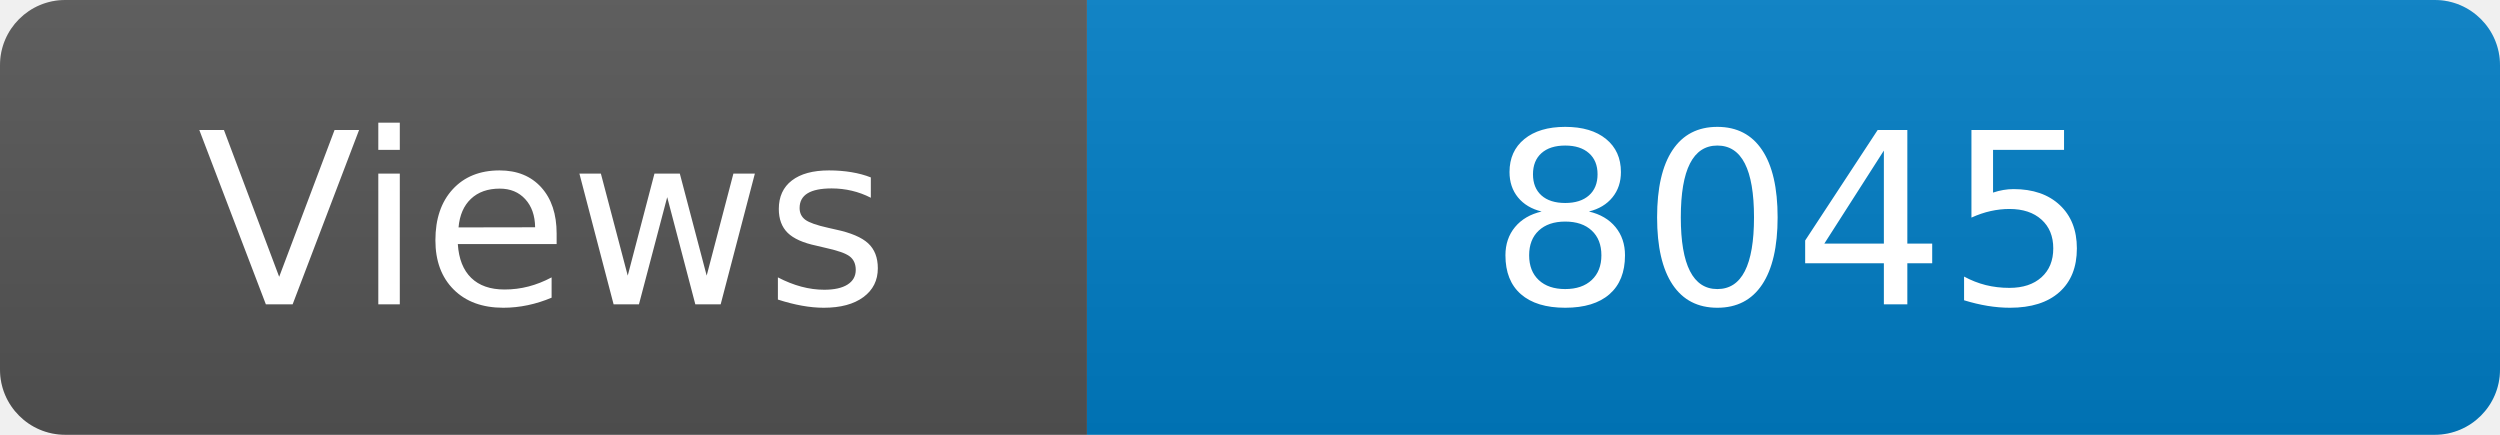
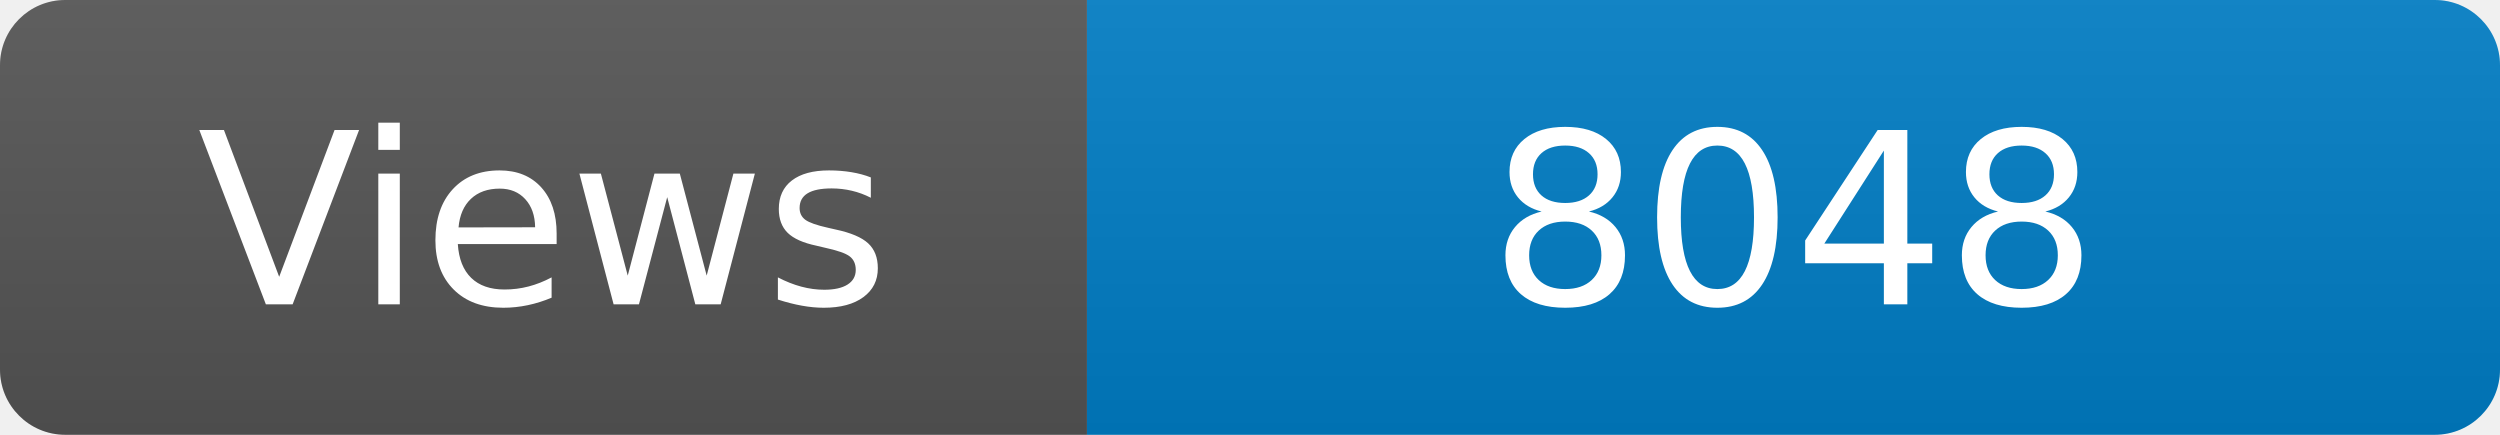
<svg xmlns="http://www.w3.org/2000/svg" width="115" height="20" role="img" aria-label="Maintained?: yes">
  <linearGradient id="s" x2="0" y2="100%">
    <stop offset="0" stop-color="#bbb" stop-opacity=".1" />
    <stop offset="1" stop-opacity=".1" />
  </linearGradient>
  <clipPath id="r">
    <rect width="115" height="20" rx="3" fill="#fff" />
  </clipPath>
  <g clip-path="url(#r)">
    <rect width="50" height="20" fill="#555" />
    <rect x="50" width="160" height="20" fill="#007ec6" />
    <rect width="115" height="20" fill="url(#s)" />
  </g>
  <g fill="#fff" text-anchor="middle" font-family="Verdana,Geneva,DejaVu Sans,sans-serif" font-size="110">
    <text x="250" y="140" transform="scale(.1)" fill="#fff">Views</text>
-     <text x="825" y="140" transform="scale(.1)" fill="#fff">8045</text>
+     <text x="825" y="140" transform="scale(.1)" fill="#fff">8048</text>
  </g>
</svg>
